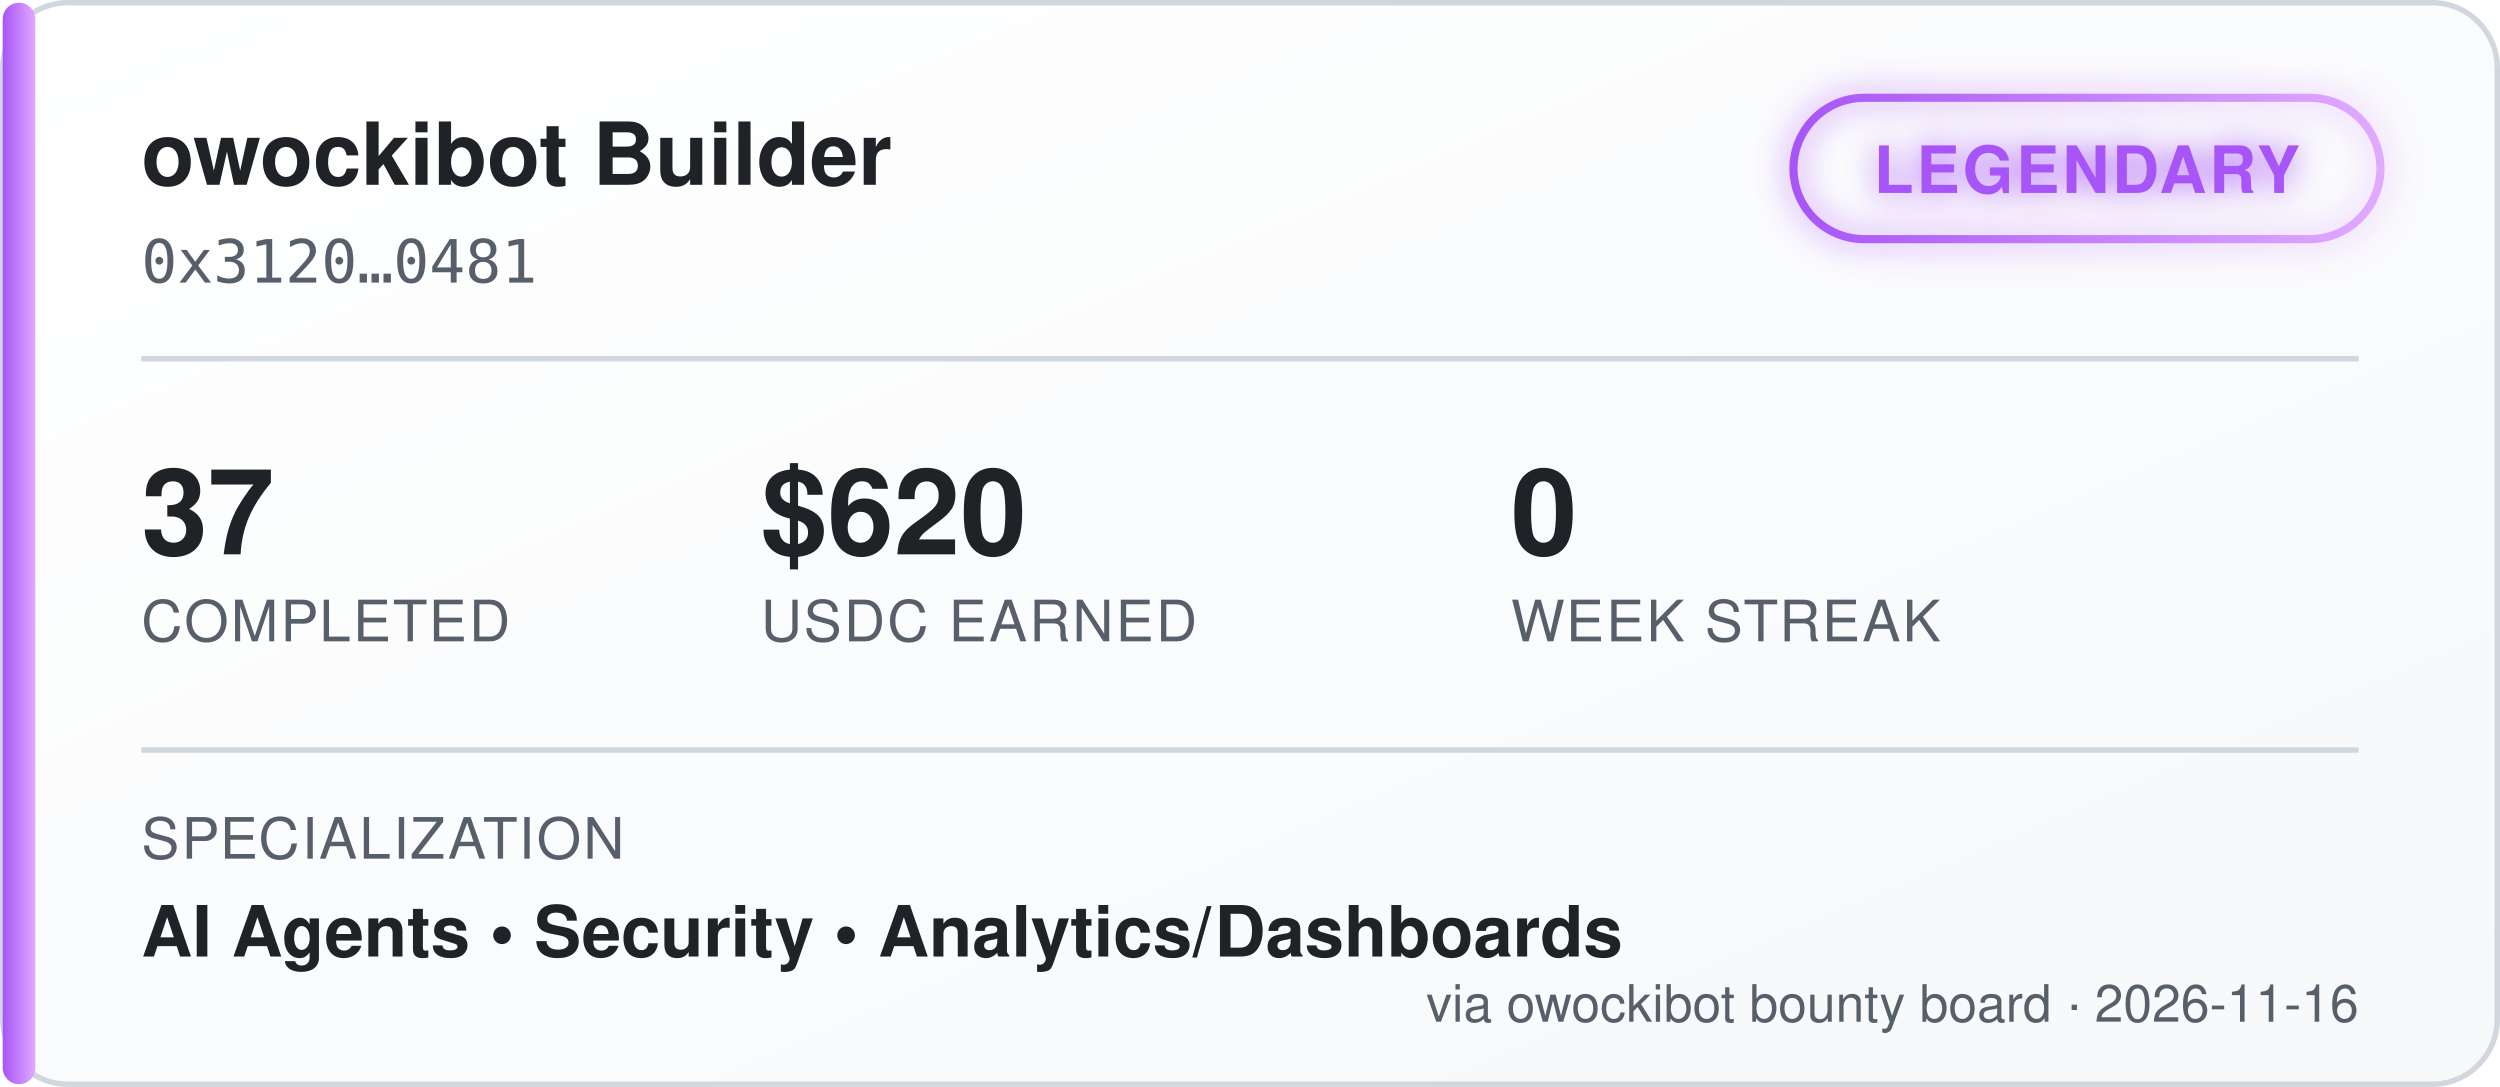
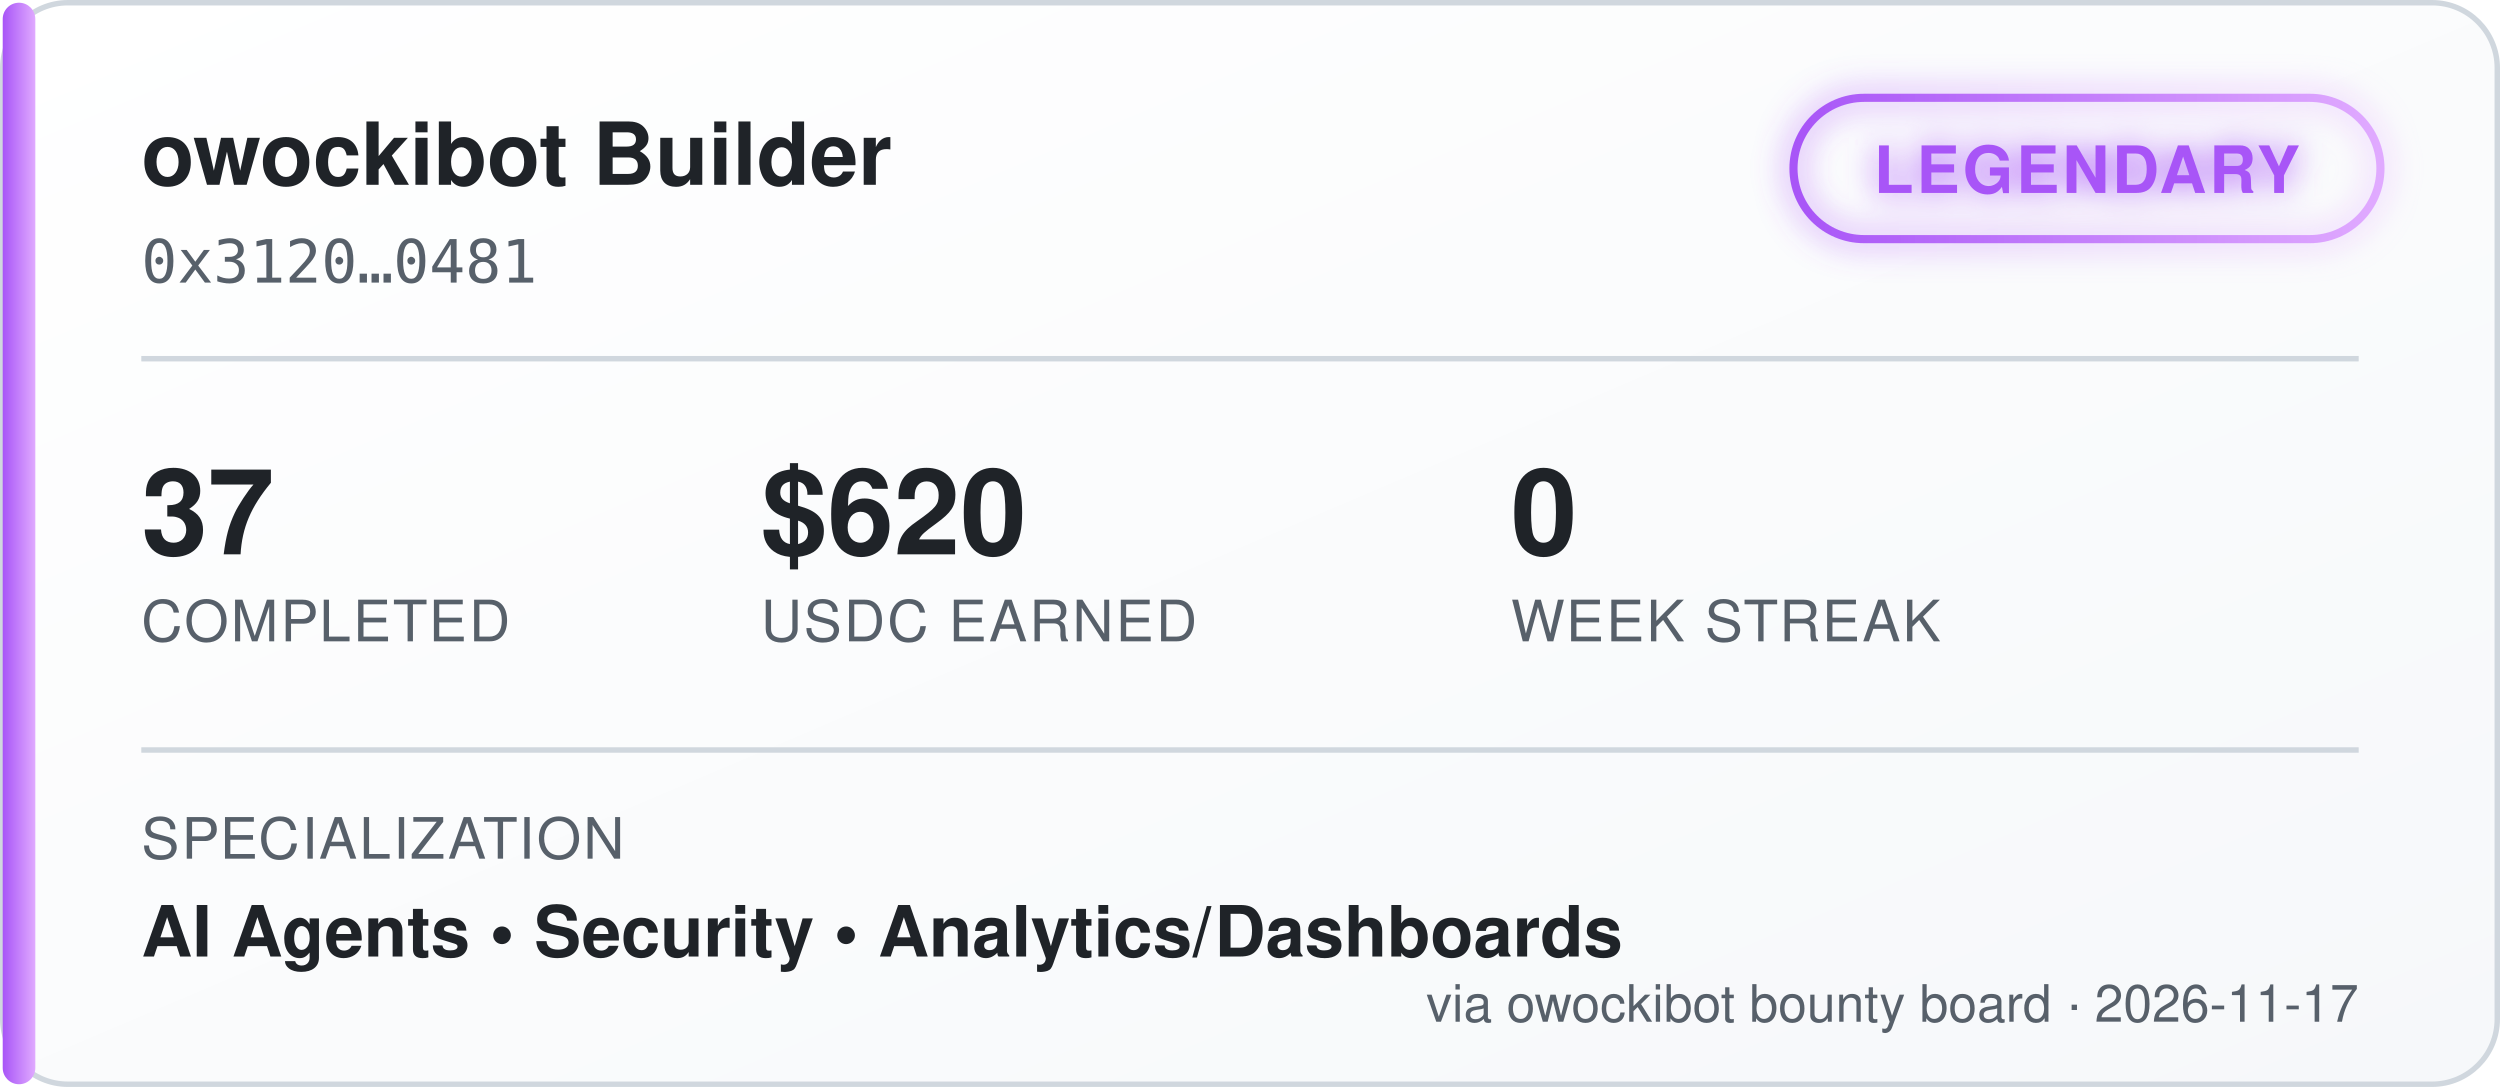
<svg xmlns="http://www.w3.org/2000/svg" width="460" height="200" viewBox="0 0 460 200" font-family="'Segoe UI', Helvetica, Arial, sans-serif">
  <defs>
    <linearGradient id="bgGrad" x1="0" y1="0" x2="1" y2="1">
      <stop offset="0%" stop-color="#ffffff" />
      <stop offset="100%" stop-color="#f6f8fa" />
    </linearGradient>
    <linearGradient id="tierGrad" x1="0" y1="0" x2="1" y2="0">
      <stop offset="0%" stop-color="#a855f7" />
      <stop offset="100%" stop-color="#e0aaff" />
    </linearGradient>
    <filter id="glow" x="-50%" y="-50%" width="200%" height="200%">
      <feGaussianBlur stdDeviation="3" result="blur" />
      <feMerge>
        <feMergeNode in="blur" />
        <feMergeNode in="SourceGraphic" />
      </feMerge>
    </filter>
  </defs>
  <rect x="0.5" y="0.5" width="459" height="199" rx="12" fill="url(#bgGrad)" stroke="#d0d7de" />
  <rect x="0.5" y="0.5" width="6" height="199" rx="3" fill="url(#tierGrad)" />
  <text x="26" y="34" fill="#1f2328" font-size="16" font-weight="700">owockibot Builder</text>
  <text x="26" y="52" fill="#57606a" font-size="11" font-family="monospace">0x3120…0481</text>
  <g transform="translate(330, 18)" filter="url(#glow)">
    <rect x="0" y="0" width="108" height="26" rx="13" fill="none" stroke="url(#tierGrad)" stroke-width="1.5" />
    <text x="54" y="17.5" fill="#a855f7" font-size="12" font-weight="700" text-anchor="middle" letter-spacing="0.5">LEGENDARY</text>
  </g>
  <line x1="26" y1="66" x2="434" y2="66" stroke="#d0d7de" stroke-width="1" />
  <g font-size="22" font-weight="700" fill="#1f2328">
    <text x="26" y="102">37</text>
    <text x="140" y="102">$620</text>
    <text x="278" y="102">0</text>
  </g>
  <g font-size="10.5" fill="#57606a" letter-spacing="0.4">
    <text x="26" y="118">COMPLETED</text>
    <text x="140" y="118">USDC EARNED</text>
    <text x="278" y="118">WEEK STREAK</text>
  </g>
  <line x1="26" y1="138" x2="434" y2="138" stroke="#d0d7de" stroke-width="1" />
  <text x="26" y="158" fill="#57606a" font-size="10.5" letter-spacing="0.4">SPECIALIZATION</text>
  <text x="26" y="176" fill="#1f2328" font-size="13" font-weight="600">AI Agents  •  Security  •  Analytics/Dashboards</text>
-   <text x="434" y="188" fill="#57606a" font-size="9.5" text-anchor="end">via owockibot bounty board · 2026-11-16</text>
+   <text x="434" y="188" fill="#57606a" font-size="9.5" text-anchor="end">via owockibot bounty board · 2026-11-17</text>
</svg>
